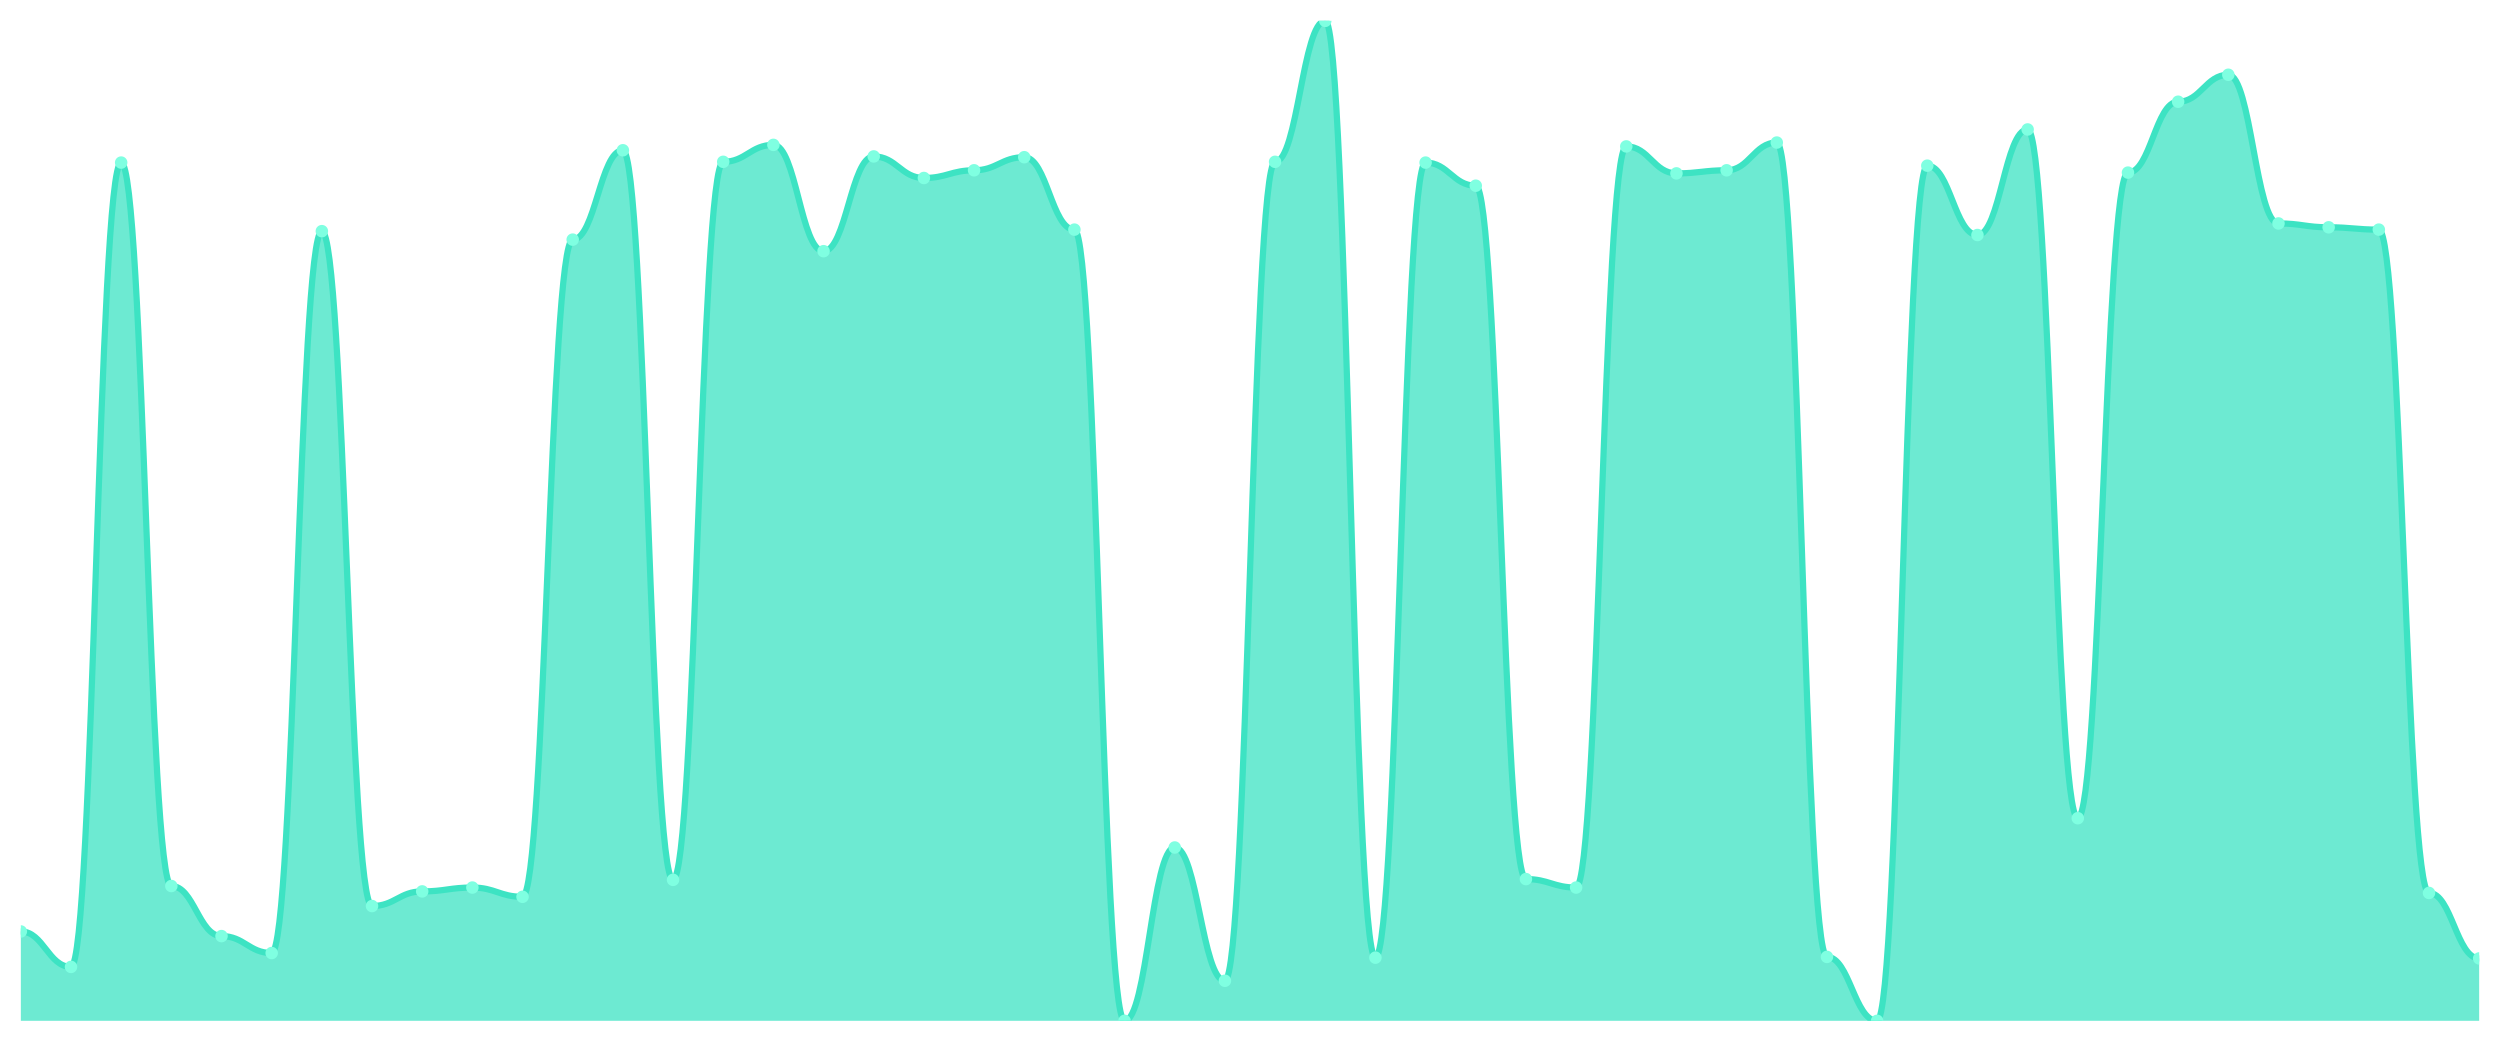
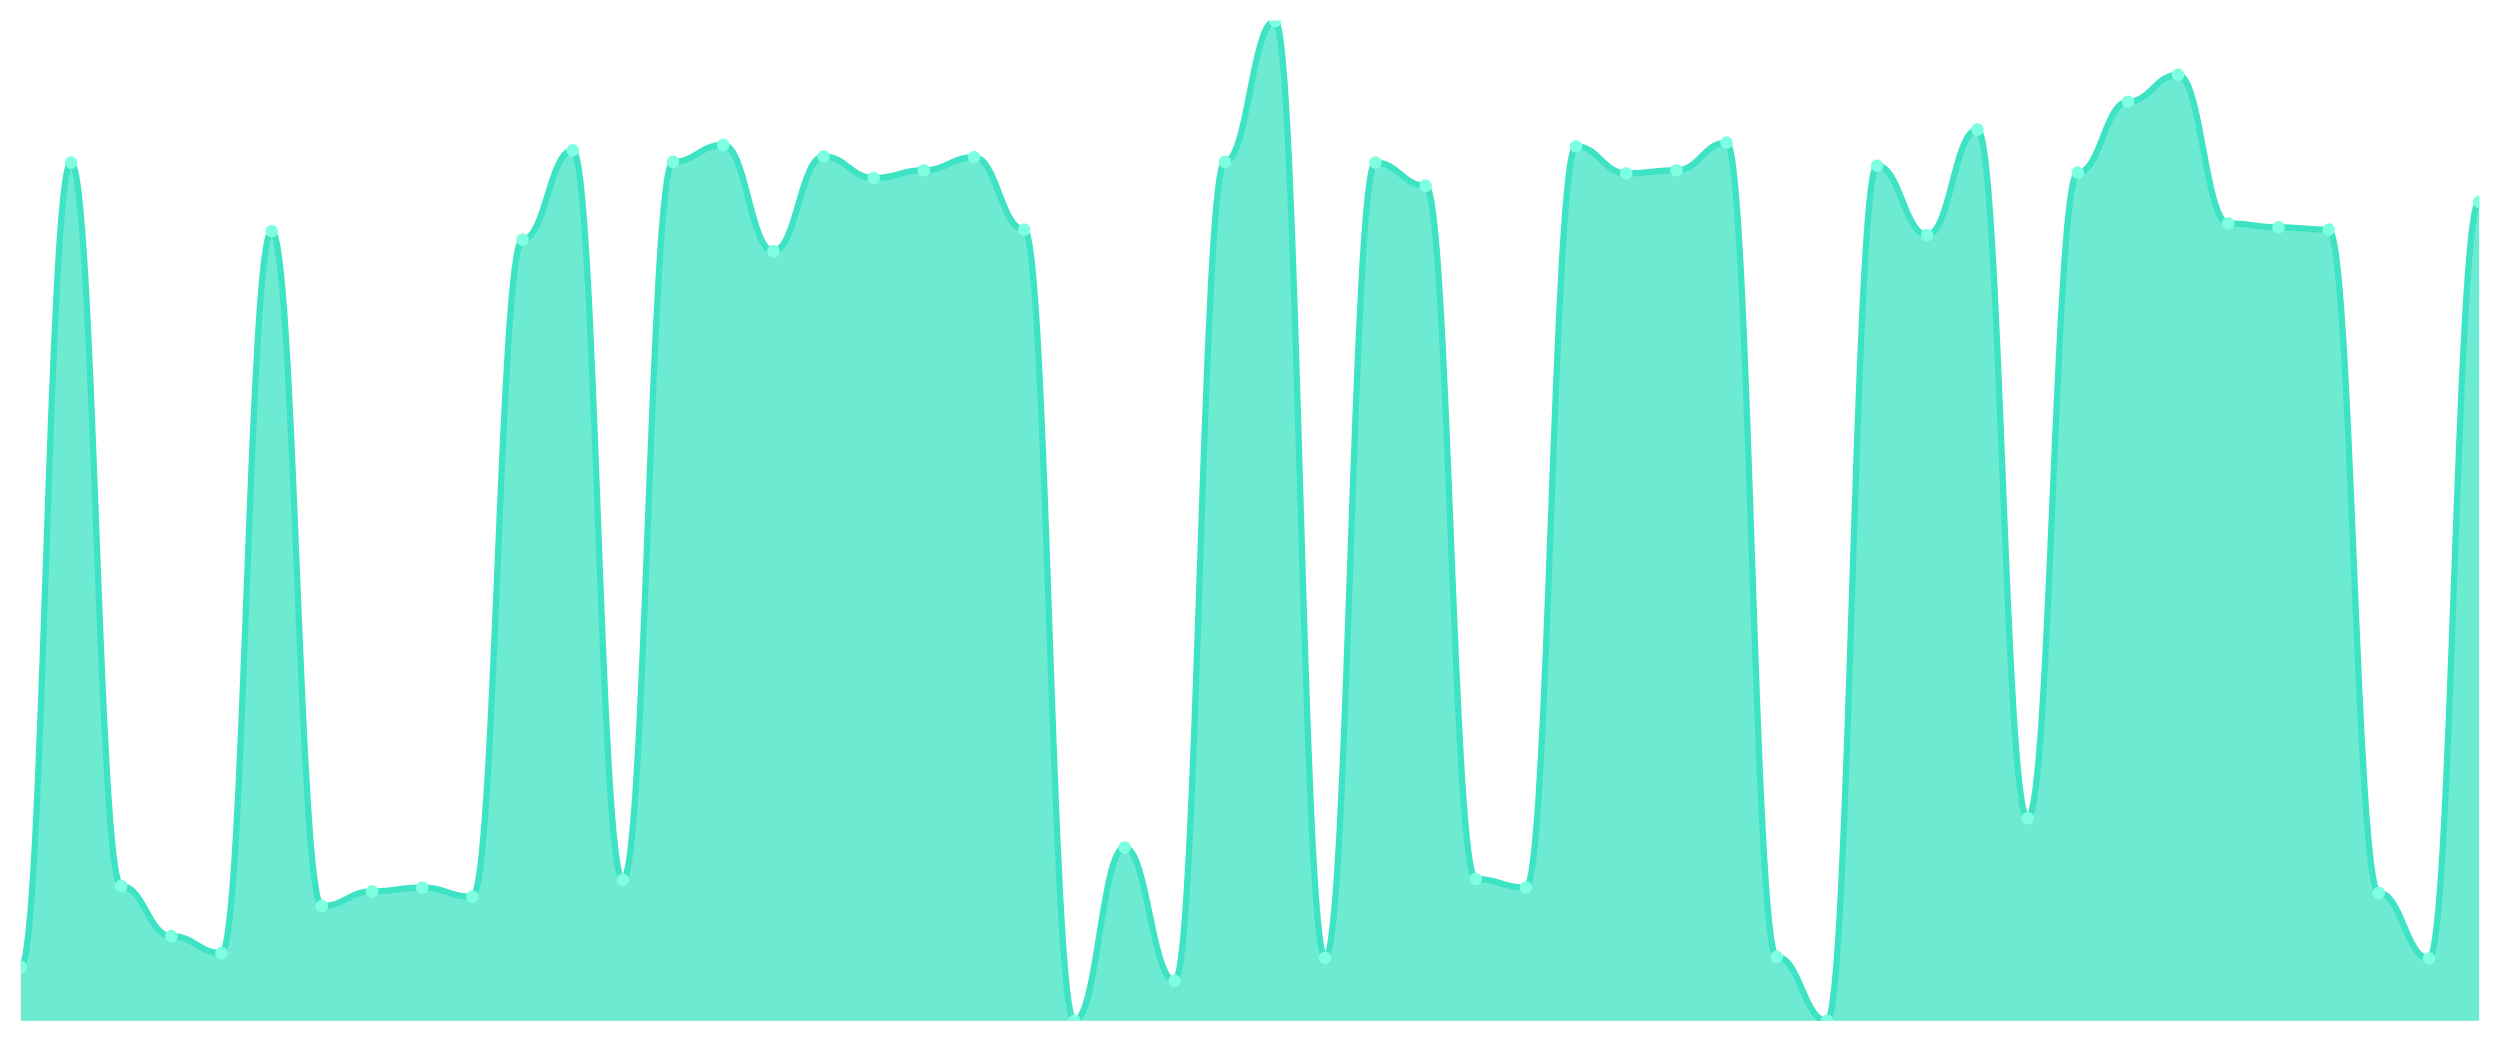
<svg xmlns="http://www.w3.org/2000/svg" viewBox="0 0 1200 500" width="1200" height="500">
  <defs>
    <clipPath id="c">
      <rect x="10" y="10" width="1180" height="480" />
    </clipPath>
  </defs>
  <rect width="1200" height="500" fill="none" />
  <g clip-path="url(#c)">
-     <path d="M 10,490 L 10,447.103 C 20.837,447.103 23.245,464.114 34.082,464.114 C 44.918,464.114 47.327,78.043 58.163,78.043 C 69,78.043 71.408,425.285 82.245,425.285 C 93.082,425.285 95.49,449.322 106.327,449.322 C 117.163,449.322 119.571,457.458 130.408,457.458 C 141.245,457.458 143.653,110.955 154.49,110.955 C 165.327,110.955 167.735,434.9 178.571,434.9 C 189.408,434.9 191.816,427.874 202.653,427.874 C 213.49,427.874 215.898,426.025 226.735,426.025 C 237.571,426.025 239.98,430.462 250.816,430.462 C 261.653,430.462 264.061,115.023 274.898,115.023 C 285.735,115.023 288.143,72.126 298.98,72.126 C 309.816,72.126 312.224,422.327 323.061,422.327 C 333.898,422.327 336.306,77.673 347.143,77.673 C 357.98,77.673 360.388,69.538 371.224,69.538 C 382.061,69.538 384.469,120.57 395.306,120.57 C 406.143,120.57 408.551,75.085 419.388,75.085 C 430.224,75.085 432.633,85.439 443.469,85.439 C 454.306,85.439 456.714,81.741 467.551,81.741 C 478.388,81.741 480.796,75.455 491.633,75.455 C 502.469,75.455 504.878,110.216 515.714,110.216 C 526.551,110.216 528.959,490 539.796,490 C 550.633,490 553.041,406.795 563.878,406.795 C 574.714,406.795 577.122,470.77 587.959,470.77 C 598.796,470.77 601.204,77.673 612.041,77.673 C 622.878,77.673 625.286,10 636.122,10 C 646.959,10 649.367,459.676 660.204,459.676 C 671.041,459.676 673.449,78.043 684.286,78.043 C 695.122,78.043 697.531,89.137 708.367,89.137 C 719.204,89.137 721.612,421.957 732.449,421.957 C 743.286,421.957 745.694,426.025 756.531,426.025 C 767.367,426.025 769.776,70.277 780.612,70.277 C 791.449,70.277 793.857,83.22 804.694,83.22 C 815.531,83.22 817.939,81.741 828.776,81.741 C 839.612,81.741 842.02,68.428 852.857,68.428 C 863.694,68.428 866.102,459.307 876.939,459.307 C 887.776,459.307 890.184,490 901.02,490 C 911.857,490 914.265,79.522 925.102,79.522 C 935.939,79.522 938.347,112.804 949.184,112.804 C 960.02,112.804 962.429,62.142 973.265,62.142 C 984.102,62.142 986.51,392.743 997.347,392.743 C 1008.184,392.743 1010.592,82.851 1021.429,82.851 C 1032.265,82.851 1034.673,48.829 1045.51,48.829 C 1056.347,48.829 1058.755,35.886 1069.592,35.886 C 1080.429,35.886 1082.837,107.257 1093.673,107.257 C 1104.51,107.257 1106.918,109.106 1117.755,109.106 C 1128.592,109.106 1131,110.216 1141.837,110.216 C 1152.673,110.216 1155.082,428.613 1165.918,428.613 C 1176.755,428.613 1179.163,460.046 1190,460.046 L 1190,490 Z" fill="rgba(61,227,195,0.75)" />
-     <path d="M 10,447.103 C 20.837,447.103 23.245,464.114 34.082,464.114 C 44.918,464.114 47.327,78.043 58.163,78.043 C 69,78.043 71.408,425.285 82.245,425.285 C 93.082,425.285 95.49,449.322 106.327,449.322 C 117.163,449.322 119.571,457.458 130.408,457.458 C 141.245,457.458 143.653,110.955 154.49,110.955 C 165.327,110.955 167.735,434.9 178.571,434.9 C 189.408,434.9 191.816,427.874 202.653,427.874 C 213.49,427.874 215.898,426.025 226.735,426.025 C 237.571,426.025 239.98,430.462 250.816,430.462 C 261.653,430.462 264.061,115.023 274.898,115.023 C 285.735,115.023 288.143,72.126 298.98,72.126 C 309.816,72.126 312.224,422.327 323.061,422.327 C 333.898,422.327 336.306,77.673 347.143,77.673 C 357.98,77.673 360.388,69.538 371.224,69.538 C 382.061,69.538 384.469,120.57 395.306,120.57 C 406.143,120.57 408.551,75.085 419.388,75.085 C 430.224,75.085 432.633,85.439 443.469,85.439 C 454.306,85.439 456.714,81.741 467.551,81.741 C 478.388,81.741 480.796,75.455 491.633,75.455 C 502.469,75.455 504.878,110.216 515.714,110.216 C 526.551,110.216 528.959,490 539.796,490 C 550.633,490 553.041,406.795 563.878,406.795 C 574.714,406.795 577.122,470.77 587.959,470.77 C 598.796,470.77 601.204,77.673 612.041,77.673 C 622.878,77.673 625.286,10 636.122,10 C 646.959,10 649.367,459.676 660.204,459.676 C 671.041,459.676 673.449,78.043 684.286,78.043 C 695.122,78.043 697.531,89.137 708.367,89.137 C 719.204,89.137 721.612,421.957 732.449,421.957 C 743.286,421.957 745.694,426.025 756.531,426.025 C 767.367,426.025 769.776,70.277 780.612,70.277 C 791.449,70.277 793.857,83.22 804.694,83.22 C 815.531,83.22 817.939,81.741 828.776,81.741 C 839.612,81.741 842.02,68.428 852.857,68.428 C 863.694,68.428 866.102,459.307 876.939,459.307 C 887.776,459.307 890.184,490 901.02,490 C 911.857,490 914.265,79.522 925.102,79.522 C 935.939,79.522 938.347,112.804 949.184,112.804 C 960.02,112.804 962.429,62.142 973.265,62.142 C 984.102,62.142 986.51,392.743 997.347,392.743 C 1008.184,392.743 1010.592,82.851 1021.429,82.851 C 1032.265,82.851 1034.673,48.829 1045.51,48.829 C 1056.347,48.829 1058.755,35.886 1069.592,35.886 C 1080.429,35.886 1082.837,107.257 1093.673,107.257 C 1104.51,107.257 1106.918,109.106 1117.755,109.106 C 1128.592,109.106 1131,110.216 1141.837,110.216 C 1152.673,110.216 1155.082,428.613 1165.918,428.613 C 1176.755,428.613 1179.163,460.046 1190,460.046" fill="none" stroke="#3de3c3" stroke-width="3" stroke-linecap="round" stroke-linejoin="round" />
-     <circle cx="10" cy="447.103" r="3" fill="#7fffe1" />
-     <circle cx="34.082" cy="464.114" r="3" fill="#7fffe1" />
-     <circle cx="58.163" cy="78.043" r="3" fill="#7fffe1" />
-     <circle cx="82.245" cy="425.285" r="3" fill="#7fffe1" />
-     <circle cx="106.327" cy="449.322" r="3" fill="#7fffe1" />
-     <circle cx="130.408" cy="457.458" r="3" fill="#7fffe1" />
-     <circle cx="154.49" cy="110.955" r="3" fill="#7fffe1" />
-     <circle cx="178.571" cy="434.9" r="3" fill="#7fffe1" />
-     <circle cx="202.653" cy="427.874" r="3" fill="#7fffe1" />
-     <circle cx="226.735" cy="426.025" r="3" fill="#7fffe1" />
-     <circle cx="250.816" cy="430.462" r="3" fill="#7fffe1" />
-     <circle cx="274.898" cy="115.023" r="3" fill="#7fffe1" />
-     <circle cx="298.98" cy="72.126" r="3" fill="#7fffe1" />
-     <circle cx="323.061" cy="422.327" r="3" fill="#7fffe1" />
-     <circle cx="347.143" cy="77.673" r="3" fill="#7fffe1" />
-     <circle cx="371.224" cy="69.538" r="3" fill="#7fffe1" />
-     <circle cx="395.306" cy="120.57" r="3" fill="#7fffe1" />
-     <circle cx="419.388" cy="75.085" r="3" fill="#7fffe1" />
-     <circle cx="443.469" cy="85.439" r="3" fill="#7fffe1" />
-     <circle cx="467.551" cy="81.741" r="3" fill="#7fffe1" />
-     <circle cx="491.633" cy="75.455" r="3" fill="#7fffe1" />
-     <circle cx="515.714" cy="110.216" r="3" fill="#7fffe1" />
-     <circle cx="539.796" cy="490" r="3" fill="#7fffe1" />
-     <circle cx="563.878" cy="406.795" r="3" fill="#7fffe1" />
-     <circle cx="587.959" cy="470.77" r="3" fill="#7fffe1" />
-     <circle cx="612.041" cy="77.673" r="3" fill="#7fffe1" />
-     <circle cx="636.122" cy="10" r="3" fill="#7fffe1" />
-     <circle cx="660.204" cy="459.676" r="3" fill="#7fffe1" />
-     <circle cx="684.286" cy="78.043" r="3" fill="#7fffe1" />
-     <circle cx="708.367" cy="89.137" r="3" fill="#7fffe1" />
-     <circle cx="732.449" cy="421.957" r="3" fill="#7fffe1" />
-     <circle cx="756.531" cy="426.025" r="3" fill="#7fffe1" />
-     <circle cx="780.612" cy="70.277" r="3" fill="#7fffe1" />
-     <circle cx="804.694" cy="83.22" r="3" fill="#7fffe1" />
-     <circle cx="828.776" cy="81.741" r="3" fill="#7fffe1" />
-     <circle cx="852.857" cy="68.428" r="3" fill="#7fffe1" />
-     <circle cx="876.939" cy="459.307" r="3" fill="#7fffe1" />
-     <circle cx="901.02" cy="490" r="3" fill="#7fffe1" />
-     <circle cx="925.102" cy="79.522" r="3" fill="#7fffe1" />
-     <circle cx="949.184" cy="112.804" r="3" fill="#7fffe1" />
-     <circle cx="973.265" cy="62.142" r="3" fill="#7fffe1" />
-     <circle cx="997.347" cy="392.743" r="3" fill="#7fffe1" />
-     <circle cx="1021.429" cy="82.851" r="3" fill="#7fffe1" />
-     <circle cx="1045.51" cy="48.829" r="3" fill="#7fffe1" />
-     <circle cx="1069.592" cy="35.886" r="3" fill="#7fffe1" />
-     <circle cx="1093.673" cy="107.257" r="3" fill="#7fffe1" />
-     <circle cx="1117.755" cy="109.106" r="3" fill="#7fffe1" />
-     <circle cx="1141.837" cy="110.216" r="3" fill="#7fffe1" />
-     <circle cx="1165.918" cy="428.613" r="3" fill="#7fffe1" />
-     <circle cx="1190" cy="460.046" r="3" fill="#7fffe1" />
+     <path d="M 10,490 L 10,464.114 C 20.837,464.114 23.245,78.043 34.082,78.043 C 44.918,78.043 47.327,425.285 58.163,425.285 C 69,425.285 71.408,449.322 82.245,449.322 C 93.082,449.322 95.49,457.458 106.327,457.458 C 117.163,457.458 119.571,110.955 130.408,110.955 C 141.245,110.955 143.653,434.9 154.49,434.9 C 165.327,434.9 167.735,427.874 178.571,427.874 C 189.408,427.874 191.816,426.025 202.653,426.025 C 213.49,426.025 215.898,430.462 226.735,430.462 C 237.571,430.462 239.98,115.023 250.816,115.023 C 261.653,115.023 264.061,72.126 274.898,72.126 C 285.735,72.126 288.143,422.327 298.98,422.327 C 309.816,422.327 312.224,77.673 323.061,77.673 C 333.898,77.673 336.306,69.538 347.143,69.538 C 357.98,69.538 360.388,120.57 371.224,120.57 C 382.061,120.57 384.469,75.085 395.306,75.085 C 406.143,75.085 408.551,85.439 419.388,85.439 C 430.224,85.439 432.633,81.741 443.469,81.741 C 454.306,81.741 456.714,75.455 467.551,75.455 C 478.388,75.455 480.796,110.216 491.633,110.216 C 502.469,110.216 504.878,490 515.714,490 C 526.551,490 528.959,406.795 539.796,406.795 C 550.633,406.795 553.041,470.77 563.878,470.77 C 574.714,470.77 577.122,77.673 587.959,77.673 C 598.796,77.673 601.204,10 612.041,10 C 622.878,10 625.286,459.676 636.122,459.676 C 646.959,459.676 649.367,78.043 660.204,78.043 C 671.041,78.043 673.449,89.137 684.286,89.137 C 695.122,89.137 697.531,421.957 708.367,421.957 C 719.204,421.957 721.612,426.025 732.449,426.025 C 743.286,426.025 745.694,70.277 756.531,70.277 C 767.367,70.277 769.776,83.22 780.612,83.22 C 791.449,83.22 793.857,81.741 804.694,81.741 C 815.531,81.741 817.939,68.428 828.776,68.428 C 839.612,68.428 842.02,459.307 852.857,459.307 C 863.694,459.307 866.102,490 876.939,490 C 887.776,490 890.184,79.522 901.02,79.522 C 911.857,79.522 914.265,112.804 925.102,112.804 C 935.939,112.804 938.347,62.142 949.184,62.142 C 960.02,62.142 962.429,392.743 973.265,392.743 C 984.102,392.743 986.51,82.851 997.347,82.851 C 1008.184,82.851 1010.592,48.829 1021.429,48.829 C 1032.265,48.829 1034.673,35.886 1045.51,35.886 C 1056.347,35.886 1058.755,107.257 1069.592,107.257 C 1080.429,107.257 1082.837,109.106 1093.673,109.106 C 1104.51,109.106 1106.918,110.216 1117.755,110.216 C 1128.592,110.216 1131,428.613 1141.837,428.613 C 1152.673,428.613 1155.082,460.046 1165.918,460.046 C 1176.755,460.046 1179.163,96.903 1190,96.903 L 1190,490 Z" fill="rgba(61,227,195,0.75)" />
+     <path d="M 10,464.114 C 20.837,464.114 23.245,78.043 34.082,78.043 C 44.918,78.043 47.327,425.285 58.163,425.285 C 69,425.285 71.408,449.322 82.245,449.322 C 93.082,449.322 95.49,457.458 106.327,457.458 C 117.163,457.458 119.571,110.955 130.408,110.955 C 141.245,110.955 143.653,434.9 154.49,434.9 C 165.327,434.9 167.735,427.874 178.571,427.874 C 189.408,427.874 191.816,426.025 202.653,426.025 C 213.49,426.025 215.898,430.462 226.735,430.462 C 237.571,430.462 239.98,115.023 250.816,115.023 C 261.653,115.023 264.061,72.126 274.898,72.126 C 285.735,72.126 288.143,422.327 298.98,422.327 C 309.816,422.327 312.224,77.673 323.061,77.673 C 333.898,77.673 336.306,69.538 347.143,69.538 C 357.98,69.538 360.388,120.57 371.224,120.57 C 382.061,120.57 384.469,75.085 395.306,75.085 C 406.143,75.085 408.551,85.439 419.388,85.439 C 430.224,85.439 432.633,81.741 443.469,81.741 C 454.306,81.741 456.714,75.455 467.551,75.455 C 478.388,75.455 480.796,110.216 491.633,110.216 C 502.469,110.216 504.878,490 515.714,490 C 526.551,490 528.959,406.795 539.796,406.795 C 550.633,406.795 553.041,470.77 563.878,470.77 C 574.714,470.77 577.122,77.673 587.959,77.673 C 598.796,77.673 601.204,10 612.041,10 C 622.878,10 625.286,459.676 636.122,459.676 C 646.959,459.676 649.367,78.043 660.204,78.043 C 671.041,78.043 673.449,89.137 684.286,89.137 C 695.122,89.137 697.531,421.957 708.367,421.957 C 719.204,421.957 721.612,426.025 732.449,426.025 C 743.286,426.025 745.694,70.277 756.531,70.277 C 767.367,70.277 769.776,83.22 780.612,83.22 C 791.449,83.22 793.857,81.741 804.694,81.741 C 815.531,81.741 817.939,68.428 828.776,68.428 C 839.612,68.428 842.02,459.307 852.857,459.307 C 863.694,459.307 866.102,490 876.939,490 C 887.776,490 890.184,79.522 901.02,79.522 C 911.857,79.522 914.265,112.804 925.102,112.804 C 935.939,112.804 938.347,62.142 949.184,62.142 C 960.02,62.142 962.429,392.743 973.265,392.743 C 984.102,392.743 986.51,82.851 997.347,82.851 C 1008.184,82.851 1010.592,48.829 1021.429,48.829 C 1032.265,48.829 1034.673,35.886 1045.51,35.886 C 1056.347,35.886 1058.755,107.257 1069.592,107.257 C 1080.429,107.257 1082.837,109.106 1093.673,109.106 C 1104.51,109.106 1106.918,110.216 1117.755,110.216 C 1128.592,110.216 1131,428.613 1141.837,428.613 C 1152.673,428.613 1155.082,460.046 1165.918,460.046 C 1176.755,460.046 1179.163,96.903 1190,96.903" fill="none" stroke="#3de3c3" stroke-width="3" stroke-linecap="round" stroke-linejoin="round" />
+     <circle cx="10" cy="464.114" r="3" fill="#7fffe1" />
+     <circle cx="34.082" cy="78.043" r="3" fill="#7fffe1" />
+     <circle cx="58.163" cy="425.285" r="3" fill="#7fffe1" />
+     <circle cx="82.245" cy="449.322" r="3" fill="#7fffe1" />
+     <circle cx="106.327" cy="457.458" r="3" fill="#7fffe1" />
+     <circle cx="130.408" cy="110.955" r="3" fill="#7fffe1" />
+     <circle cx="154.49" cy="434.9" r="3" fill="#7fffe1" />
+     <circle cx="178.571" cy="427.874" r="3" fill="#7fffe1" />
+     <circle cx="202.653" cy="426.025" r="3" fill="#7fffe1" />
+     <circle cx="226.735" cy="430.462" r="3" fill="#7fffe1" />
+     <circle cx="250.816" cy="115.023" r="3" fill="#7fffe1" />
+     <circle cx="274.898" cy="72.126" r="3" fill="#7fffe1" />
+     <circle cx="298.98" cy="422.327" r="3" fill="#7fffe1" />
+     <circle cx="323.061" cy="77.673" r="3" fill="#7fffe1" />
+     <circle cx="347.143" cy="69.538" r="3" fill="#7fffe1" />
+     <circle cx="371.224" cy="120.57" r="3" fill="#7fffe1" />
+     <circle cx="395.306" cy="75.085" r="3" fill="#7fffe1" />
+     <circle cx="419.388" cy="85.439" r="3" fill="#7fffe1" />
+     <circle cx="443.469" cy="81.741" r="3" fill="#7fffe1" />
+     <circle cx="467.551" cy="75.455" r="3" fill="#7fffe1" />
+     <circle cx="491.633" cy="110.216" r="3" fill="#7fffe1" />
+     <circle cx="515.714" cy="490" r="3" fill="#7fffe1" />
+     <circle cx="539.796" cy="406.795" r="3" fill="#7fffe1" />
+     <circle cx="563.878" cy="470.77" r="3" fill="#7fffe1" />
+     <circle cx="587.959" cy="77.673" r="3" fill="#7fffe1" />
+     <circle cx="612.041" cy="10" r="3" fill="#7fffe1" />
+     <circle cx="636.122" cy="459.676" r="3" fill="#7fffe1" />
+     <circle cx="660.204" cy="78.043" r="3" fill="#7fffe1" />
+     <circle cx="684.286" cy="89.137" r="3" fill="#7fffe1" />
+     <circle cx="708.367" cy="421.957" r="3" fill="#7fffe1" />
+     <circle cx="732.449" cy="426.025" r="3" fill="#7fffe1" />
+     <circle cx="756.531" cy="70.277" r="3" fill="#7fffe1" />
+     <circle cx="780.612" cy="83.22" r="3" fill="#7fffe1" />
+     <circle cx="804.694" cy="81.741" r="3" fill="#7fffe1" />
+     <circle cx="828.776" cy="68.428" r="3" fill="#7fffe1" />
+     <circle cx="852.857" cy="459.307" r="3" fill="#7fffe1" />
+     <circle cx="876.939" cy="490" r="3" fill="#7fffe1" />
+     <circle cx="901.02" cy="79.522" r="3" fill="#7fffe1" />
+     <circle cx="925.102" cy="112.804" r="3" fill="#7fffe1" />
+     <circle cx="949.184" cy="62.142" r="3" fill="#7fffe1" />
+     <circle cx="973.265" cy="392.743" r="3" fill="#7fffe1" />
+     <circle cx="997.347" cy="82.851" r="3" fill="#7fffe1" />
+     <circle cx="1021.429" cy="48.829" r="3" fill="#7fffe1" />
+     <circle cx="1045.51" cy="35.886" r="3" fill="#7fffe1" />
+     <circle cx="1069.592" cy="107.257" r="3" fill="#7fffe1" />
+     <circle cx="1093.673" cy="109.106" r="3" fill="#7fffe1" />
+     <circle cx="1117.755" cy="110.216" r="3" fill="#7fffe1" />
+     <circle cx="1141.837" cy="428.613" r="3" fill="#7fffe1" />
+     <circle cx="1165.918" cy="460.046" r="3" fill="#7fffe1" />
+     <circle cx="1190" cy="96.903" r="3" fill="#7fffe1" />
  </g>
</svg>
